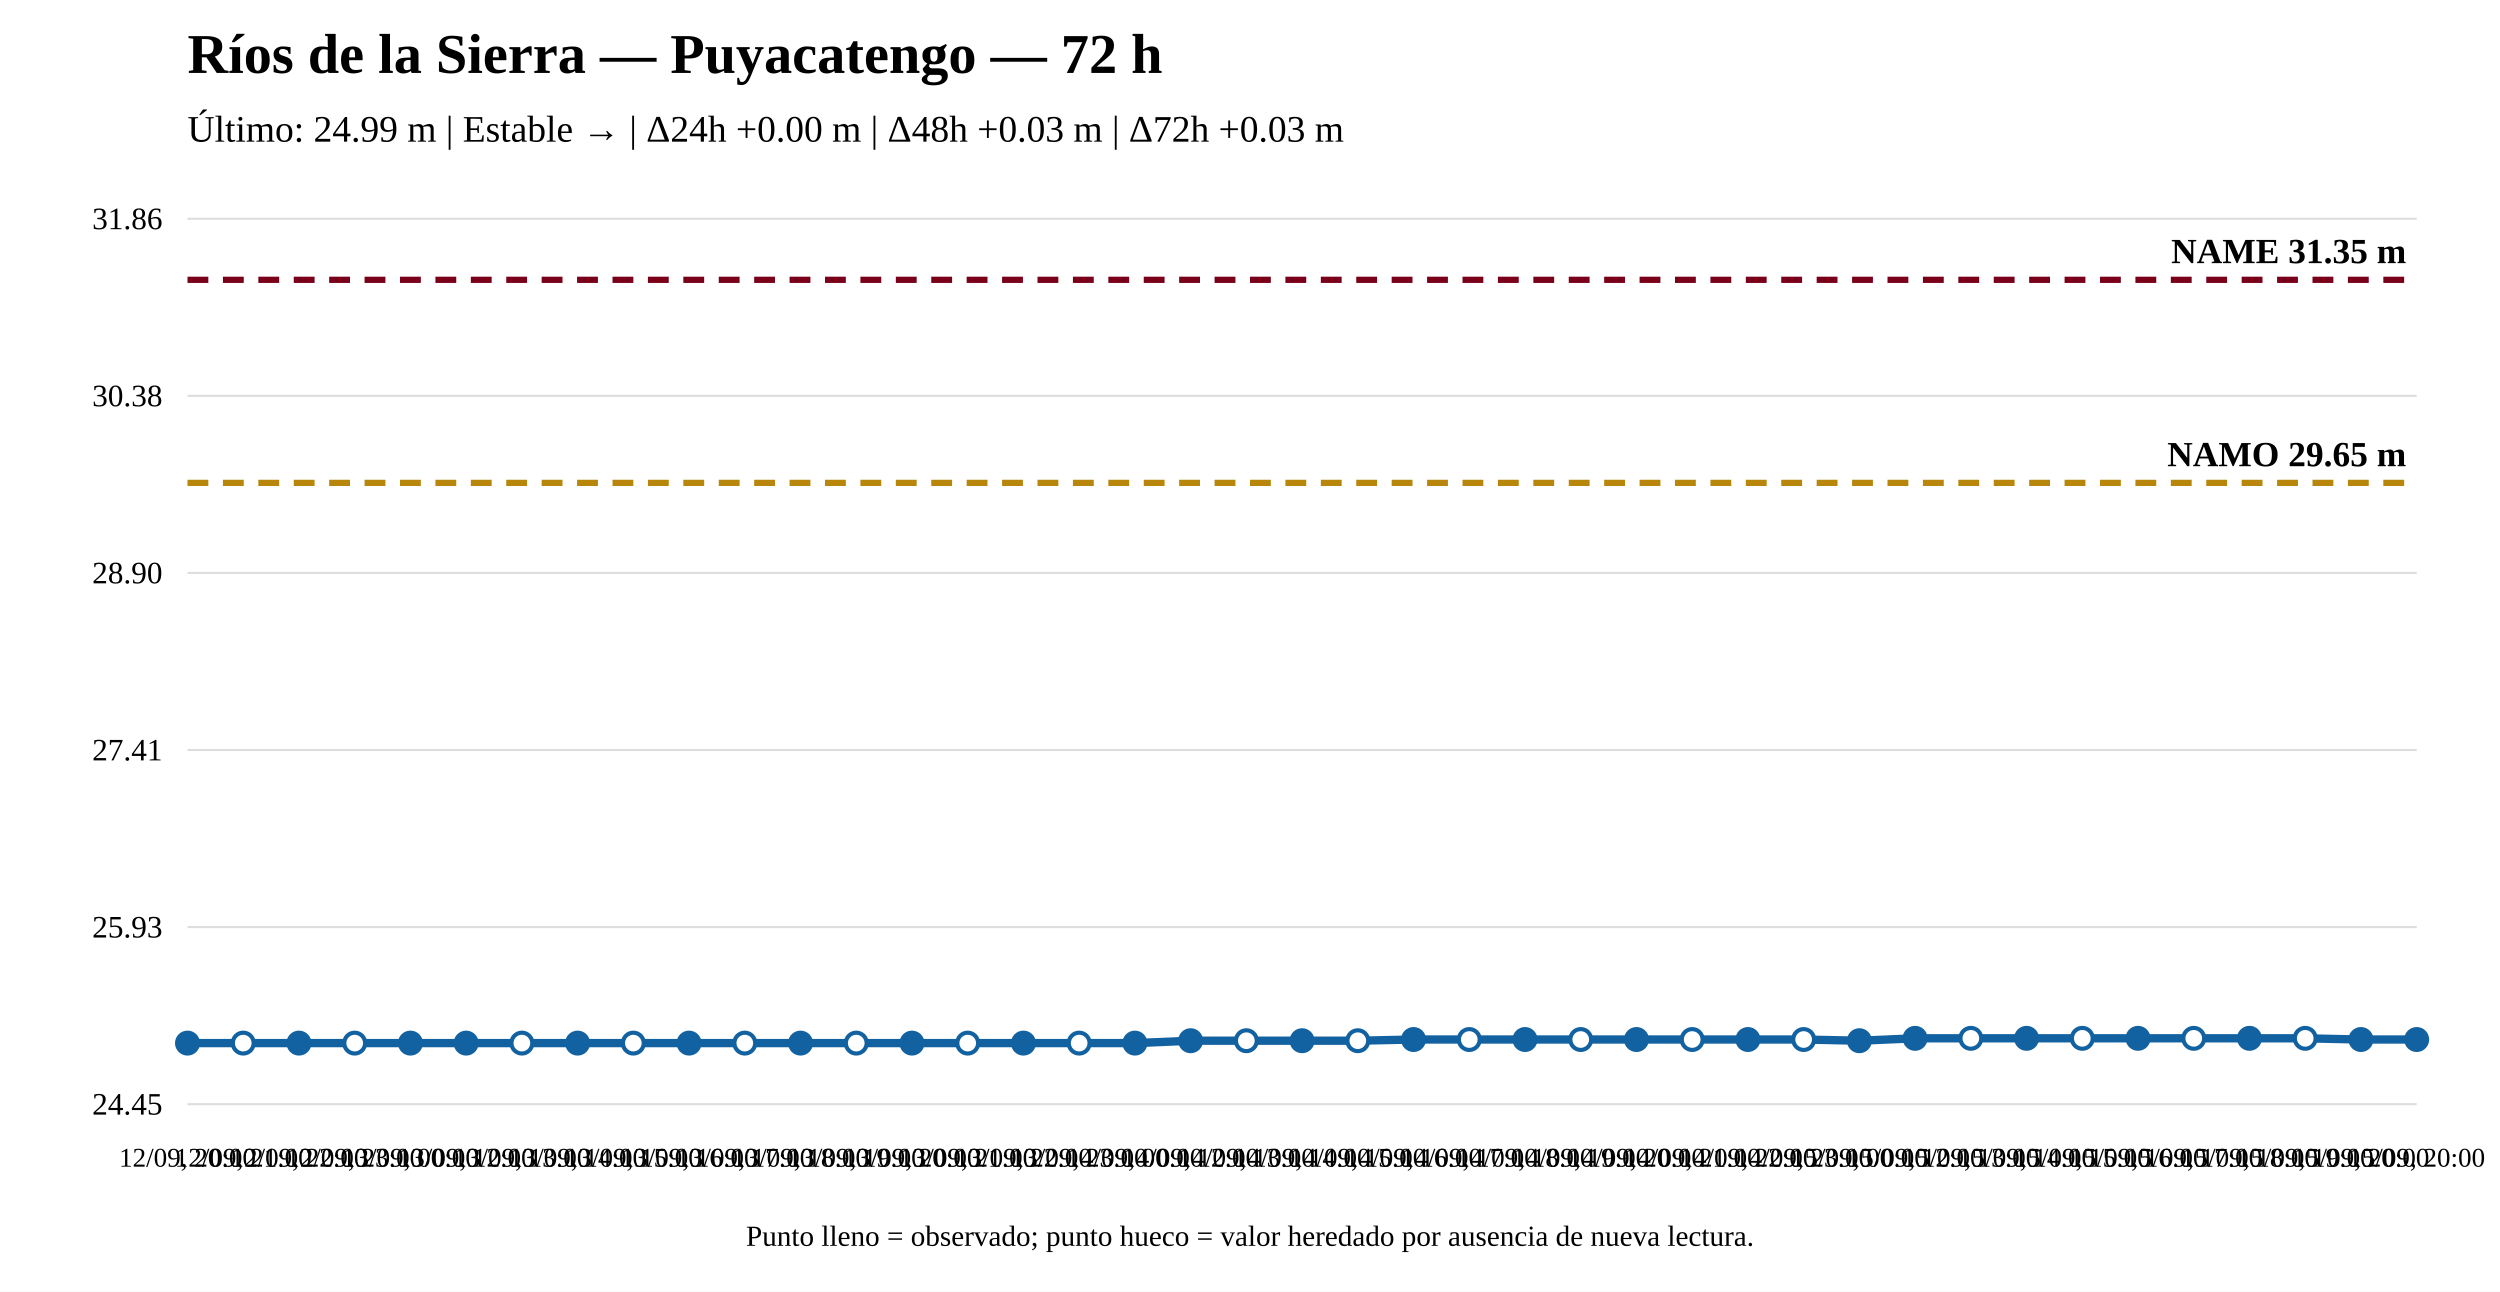
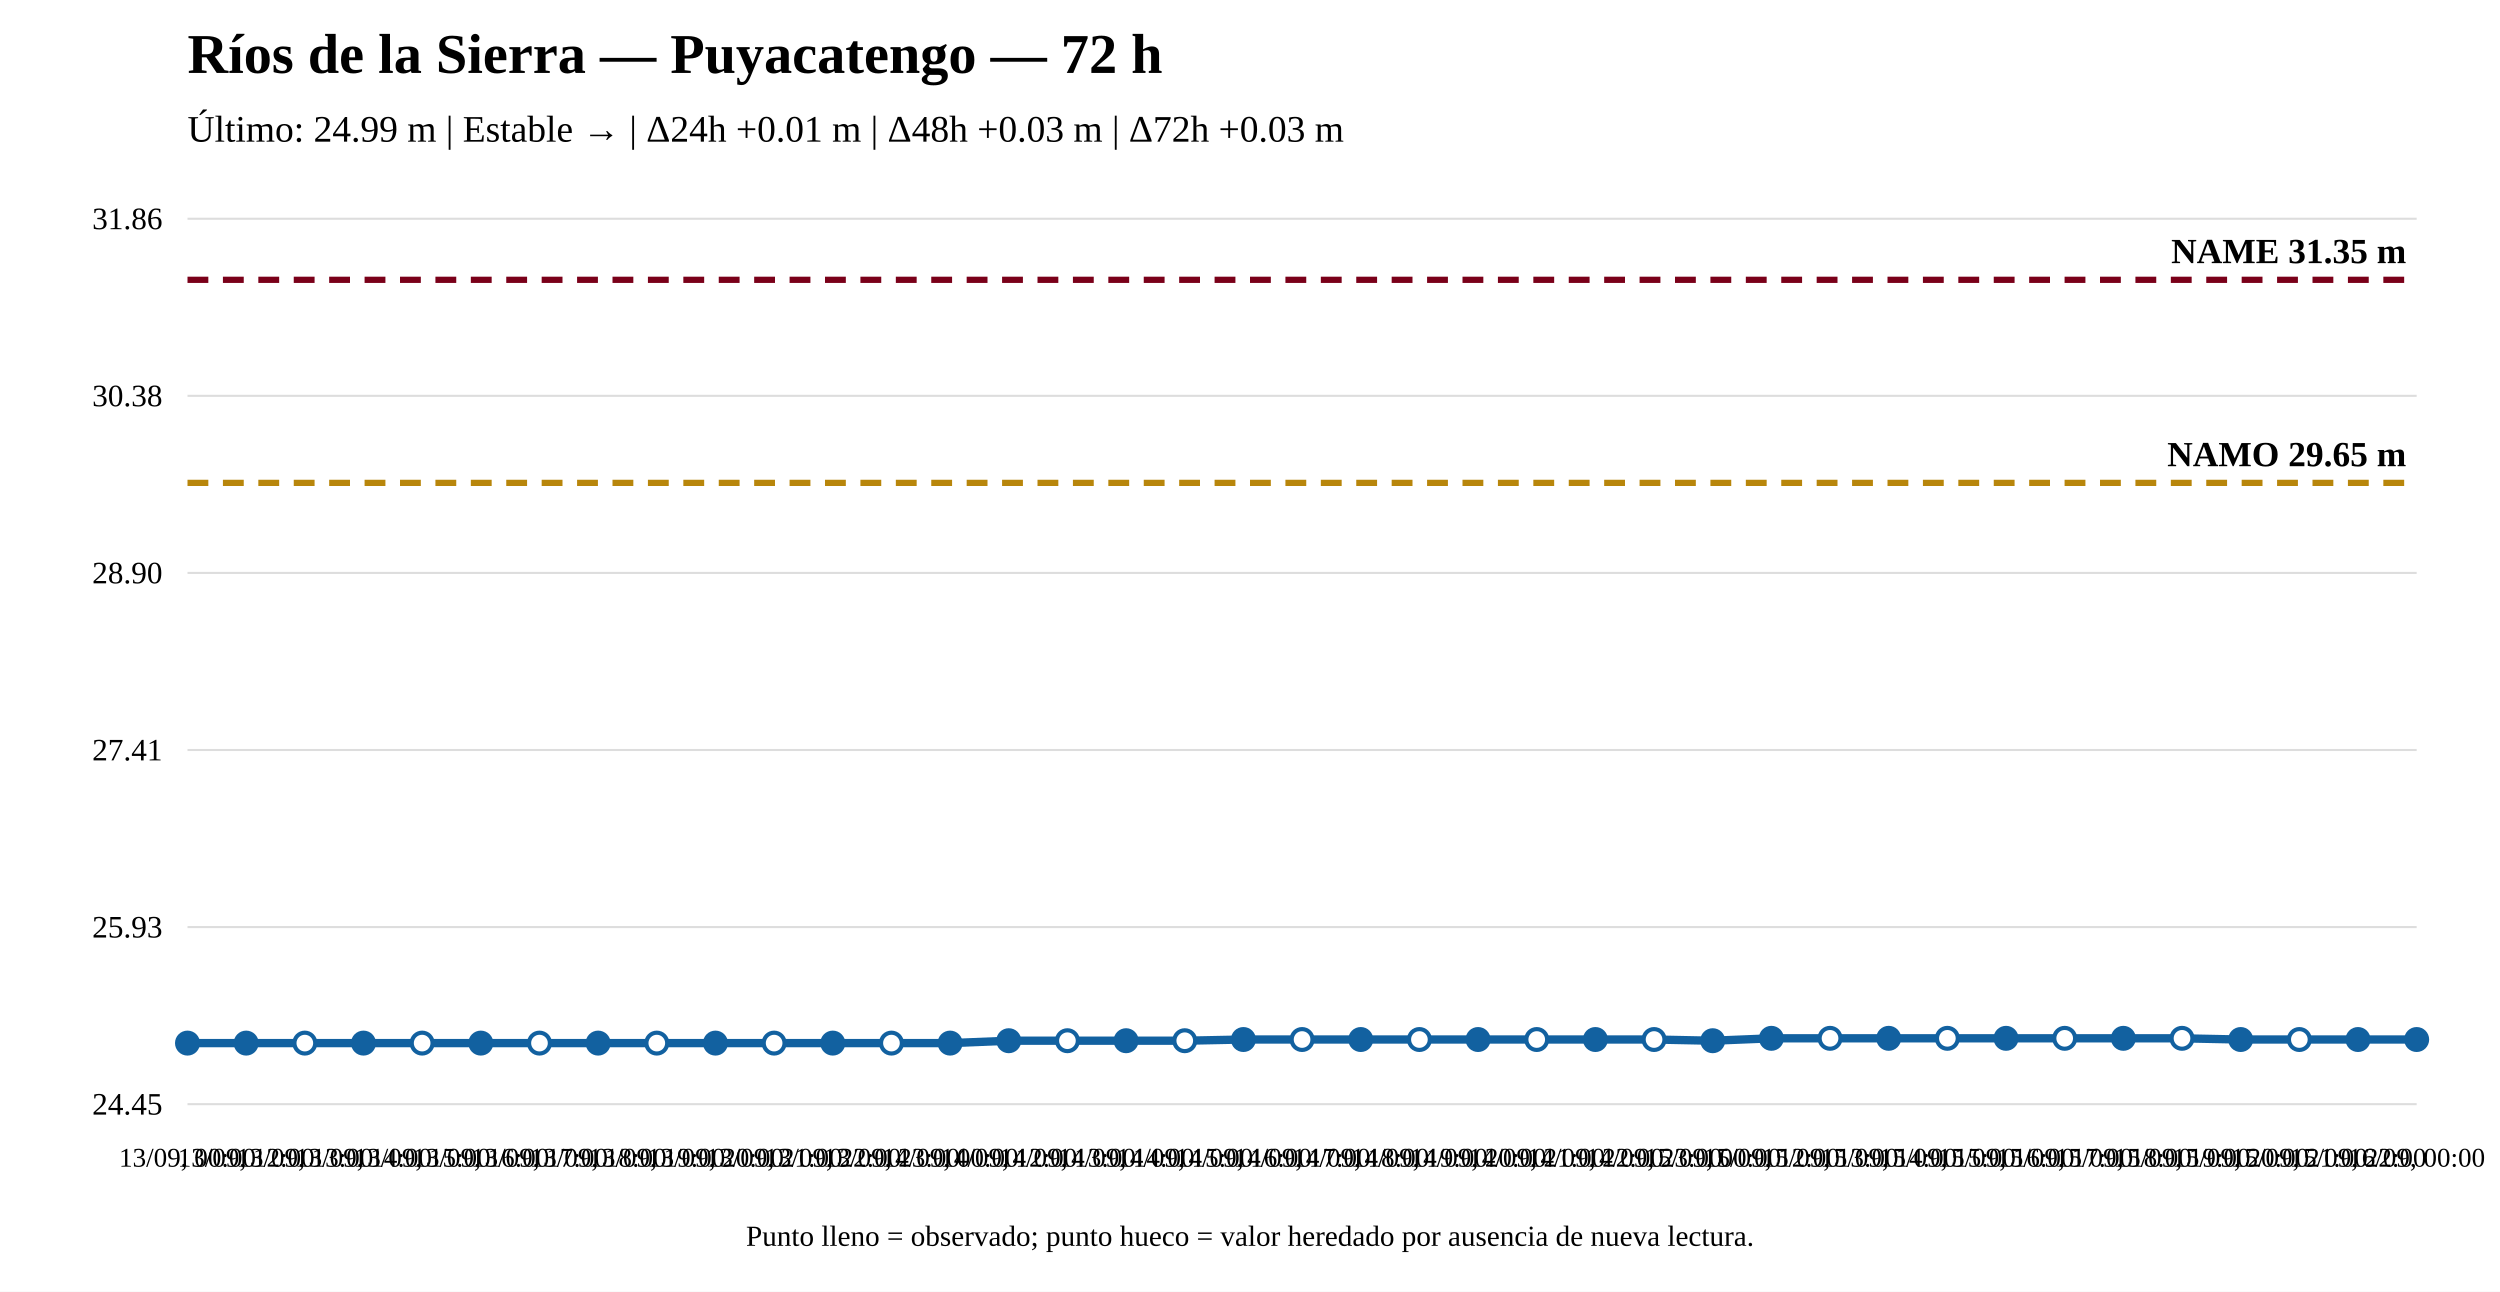
<svg xmlns="http://www.w3.org/2000/svg" width="1200" height="620" viewBox="0 0 1200 620">
  <rect width="100%" height="100%" fill="white" />
  <text x="90" y="35" font-size="27" font-weight="bold">Ríos de la Sierra — Puyacatengo — 72 h</text>
-   <text x="90" y="68" font-size="18">Último: 24.99 m | Estable → | Δ24h +0.00 m | Δ48h +0.03 m | Δ72h +0.03 m</text>
+   <text x="90" y="68" font-size="18">Último: 24.99 m | Estable → | Δ24h +0.01 m | Δ48h +0.03 m | Δ72h +0.03 m</text>
  <line x1="90" y1="530" x2="1160" y2="530" stroke="#ddd" />
  <line x1="90" y1="445" x2="1160" y2="445" stroke="#ddd" />
  <line x1="90" y1="360" x2="1160" y2="360" stroke="#ddd" />
  <line x1="90" y1="275" x2="1160" y2="275" stroke="#ddd" />
  <line x1="90" y1="190" x2="1160" y2="190" stroke="#ddd" />
  <line x1="90" y1="105" x2="1160" y2="105" stroke="#ddd" />
  <text x="78" y="535" text-anchor="end" font-size="15">24.45</text>
  <text x="78" y="450" text-anchor="end" font-size="15">25.93</text>
  <text x="78" y="365" text-anchor="end" font-size="15">27.41</text>
  <text x="78" y="280" text-anchor="end" font-size="15">28.90</text>
  <text x="78" y="195" text-anchor="end" font-size="15">30.38</text>
  <text x="78" y="110" text-anchor="end" font-size="15">31.86</text>
  <line x1="90" y1="231.782" x2="1160" y2="231.782" stroke="#b8860b" stroke-width="3" stroke-dasharray="10 7" />
  <text x="1155" y="223.782" text-anchor="end" font-size="17" font-weight="bold">NAMO 29.65 m</text>
  <line x1="90" y1="134.31" x2="1160" y2="134.31" stroke="#7a0019" stroke-width="3" stroke-dasharray="10 7" />
  <text x="1155" y="126.31" text-anchor="end" font-size="17" font-weight="bold">NAME 31.35 m</text>
-   <polyline fill="none" stroke="#1261a0" stroke-width="4" points="90,500.69 116.75,500.69 143.5,500.69 170.25,500.69 197,500.69 223.75,500.69 250.5,500.69 277.25,500.69 304,500.69 330.75,500.69 357.5,500.69 384.25,500.69 411,500.69 437.75,500.69 464.5,500.69 491.25,500.69 518,500.69 544.75,500.69 571.5,499.543 598.25,499.543 625,499.543 651.75,499.543 678.5,498.97 705.25,498.97 732,498.97 758.75,498.97 785.5,498.97 812.25,498.97 839,498.97 865.75,498.97 892.5,499.543 919.25,498.396 946,498.396 972.75,498.396 999.5,498.396 1026.25,498.396 1053,498.396 1079.75,498.396 1106.5,498.396 1133.25,498.97 1160,498.97" />
+   <polyline fill="none" stroke="#1261a0" stroke-width="4" points="90,500.69 118.158,500.69 146.316,500.69 174.474,500.69 202.632,500.69 230.789,500.69 258.947,500.69 287.105,500.69 315.263,500.69 343.421,500.69 371.579,500.69 399.737,500.69 427.895,500.69 456.053,500.69 484.211,499.543 512.368,499.543 540.526,499.543 568.684,499.543 596.842,498.97 625,498.97 653.158,498.97 681.316,498.97 709.474,498.97 737.632,498.97 765.789,498.97 793.947,498.97 822.105,499.543 850.263,498.396 878.421,498.396 906.579,498.396 934.737,498.396 962.895,498.396 991.053,498.396 1019.211,498.396 1047.368,498.396 1075.526,498.97 1103.684,498.97 1131.842,498.97 1160,498.97" />
  <circle cx="90" cy="500.69" r="5" fill="#1261a0" stroke="#1261a0" stroke-width="2" />
-   <circle cx="116.75" cy="500.69" r="5" fill="white" stroke="#1261a0" stroke-width="2" />
-   <circle cx="143.5" cy="500.69" r="5" fill="#1261a0" stroke="#1261a0" stroke-width="2" />
-   <circle cx="170.25" cy="500.69" r="5" fill="white" stroke="#1261a0" stroke-width="2" />
-   <circle cx="197" cy="500.69" r="5" fill="#1261a0" stroke="#1261a0" stroke-width="2" />
-   <circle cx="223.75" cy="500.69" r="5" fill="#1261a0" stroke="#1261a0" stroke-width="2" />
-   <circle cx="250.5" cy="500.69" r="5" fill="white" stroke="#1261a0" stroke-width="2" />
-   <circle cx="277.25" cy="500.69" r="5" fill="#1261a0" stroke="#1261a0" stroke-width="2" />
-   <circle cx="304" cy="500.69" r="5" fill="white" stroke="#1261a0" stroke-width="2" />
-   <circle cx="330.75" cy="500.69" r="5" fill="#1261a0" stroke="#1261a0" stroke-width="2" />
-   <circle cx="357.5" cy="500.69" r="5" fill="white" stroke="#1261a0" stroke-width="2" />
-   <circle cx="384.25" cy="500.69" r="5" fill="#1261a0" stroke="#1261a0" stroke-width="2" />
-   <circle cx="411" cy="500.69" r="5" fill="white" stroke="#1261a0" stroke-width="2" />
-   <circle cx="437.75" cy="500.69" r="5" fill="#1261a0" stroke="#1261a0" stroke-width="2" />
-   <circle cx="464.5" cy="500.69" r="5" fill="white" stroke="#1261a0" stroke-width="2" />
-   <circle cx="491.25" cy="500.69" r="5" fill="#1261a0" stroke="#1261a0" stroke-width="2" />
-   <circle cx="518" cy="500.69" r="5" fill="white" stroke="#1261a0" stroke-width="2" />
-   <circle cx="544.75" cy="500.69" r="5" fill="#1261a0" stroke="#1261a0" stroke-width="2" />
-   <circle cx="571.5" cy="499.543" r="5" fill="#1261a0" stroke="#1261a0" stroke-width="2" />
-   <circle cx="598.25" cy="499.543" r="5" fill="white" stroke="#1261a0" stroke-width="2" />
-   <circle cx="625" cy="499.543" r="5" fill="#1261a0" stroke="#1261a0" stroke-width="2" />
-   <circle cx="651.75" cy="499.543" r="5" fill="white" stroke="#1261a0" stroke-width="2" />
-   <circle cx="678.5" cy="498.97" r="5" fill="#1261a0" stroke="#1261a0" stroke-width="2" />
-   <circle cx="705.25" cy="498.97" r="5" fill="white" stroke="#1261a0" stroke-width="2" />
-   <circle cx="732" cy="498.97" r="5" fill="#1261a0" stroke="#1261a0" stroke-width="2" />
-   <circle cx="758.75" cy="498.97" r="5" fill="white" stroke="#1261a0" stroke-width="2" />
-   <circle cx="785.5" cy="498.97" r="5" fill="#1261a0" stroke="#1261a0" stroke-width="2" />
-   <circle cx="812.25" cy="498.97" r="5" fill="white" stroke="#1261a0" stroke-width="2" />
-   <circle cx="839" cy="498.97" r="5" fill="#1261a0" stroke="#1261a0" stroke-width="2" />
-   <circle cx="865.75" cy="498.97" r="5" fill="white" stroke="#1261a0" stroke-width="2" />
-   <circle cx="892.5" cy="499.543" r="5" fill="#1261a0" stroke="#1261a0" stroke-width="2" />
-   <circle cx="919.25" cy="498.396" r="5" fill="#1261a0" stroke="#1261a0" stroke-width="2" />
-   <circle cx="946" cy="498.396" r="5" fill="white" stroke="#1261a0" stroke-width="2" />
-   <circle cx="972.75" cy="498.396" r="5" fill="#1261a0" stroke="#1261a0" stroke-width="2" />
-   <circle cx="999.5" cy="498.396" r="5" fill="white" stroke="#1261a0" stroke-width="2" />
-   <circle cx="1026.25" cy="498.396" r="5" fill="#1261a0" stroke="#1261a0" stroke-width="2" />
-   <circle cx="1053" cy="498.396" r="5" fill="white" stroke="#1261a0" stroke-width="2" />
-   <circle cx="1079.75" cy="498.396" r="5" fill="#1261a0" stroke="#1261a0" stroke-width="2" />
-   <circle cx="1106.5" cy="498.396" r="5" fill="white" stroke="#1261a0" stroke-width="2" />
-   <circle cx="1133.25" cy="498.97" r="5" fill="#1261a0" stroke="#1261a0" stroke-width="2" />
+   <circle cx="118.158" cy="500.69" r="5" fill="#1261a0" stroke="#1261a0" stroke-width="2" />
+   <circle cx="146.316" cy="500.69" r="5" fill="white" stroke="#1261a0" stroke-width="2" />
+   <circle cx="174.474" cy="500.69" r="5" fill="#1261a0" stroke="#1261a0" stroke-width="2" />
+   <circle cx="202.632" cy="500.69" r="5" fill="white" stroke="#1261a0" stroke-width="2" />
+   <circle cx="230.789" cy="500.69" r="5" fill="#1261a0" stroke="#1261a0" stroke-width="2" />
+   <circle cx="258.947" cy="500.69" r="5" fill="white" stroke="#1261a0" stroke-width="2" />
+   <circle cx="287.105" cy="500.69" r="5" fill="#1261a0" stroke="#1261a0" stroke-width="2" />
+   <circle cx="315.263" cy="500.69" r="5" fill="white" stroke="#1261a0" stroke-width="2" />
+   <circle cx="343.421" cy="500.69" r="5" fill="#1261a0" stroke="#1261a0" stroke-width="2" />
+   <circle cx="371.579" cy="500.69" r="5" fill="white" stroke="#1261a0" stroke-width="2" />
+   <circle cx="399.737" cy="500.69" r="5" fill="#1261a0" stroke="#1261a0" stroke-width="2" />
+   <circle cx="427.895" cy="500.69" r="5" fill="white" stroke="#1261a0" stroke-width="2" />
+   <circle cx="456.053" cy="500.69" r="5" fill="#1261a0" stroke="#1261a0" stroke-width="2" />
+   <circle cx="484.211" cy="499.543" r="5" fill="#1261a0" stroke="#1261a0" stroke-width="2" />
+   <circle cx="512.368" cy="499.543" r="5" fill="white" stroke="#1261a0" stroke-width="2" />
+   <circle cx="540.526" cy="499.543" r="5" fill="#1261a0" stroke="#1261a0" stroke-width="2" />
+   <circle cx="568.684" cy="499.543" r="5" fill="white" stroke="#1261a0" stroke-width="2" />
+   <circle cx="596.842" cy="498.97" r="5" fill="#1261a0" stroke="#1261a0" stroke-width="2" />
+   <circle cx="625" cy="498.97" r="5" fill="white" stroke="#1261a0" stroke-width="2" />
+   <circle cx="653.158" cy="498.97" r="5" fill="#1261a0" stroke="#1261a0" stroke-width="2" />
+   <circle cx="681.316" cy="498.97" r="5" fill="white" stroke="#1261a0" stroke-width="2" />
+   <circle cx="709.474" cy="498.97" r="5" fill="#1261a0" stroke="#1261a0" stroke-width="2" />
+   <circle cx="737.632" cy="498.97" r="5" fill="white" stroke="#1261a0" stroke-width="2" />
+   <circle cx="765.789" cy="498.97" r="5" fill="#1261a0" stroke="#1261a0" stroke-width="2" />
+   <circle cx="793.947" cy="498.97" r="5" fill="white" stroke="#1261a0" stroke-width="2" />
+   <circle cx="822.105" cy="499.543" r="5" fill="#1261a0" stroke="#1261a0" stroke-width="2" />
+   <circle cx="850.263" cy="498.396" r="5" fill="#1261a0" stroke="#1261a0" stroke-width="2" />
+   <circle cx="878.421" cy="498.396" r="5" fill="white" stroke="#1261a0" stroke-width="2" />
+   <circle cx="906.579" cy="498.396" r="5" fill="#1261a0" stroke="#1261a0" stroke-width="2" />
+   <circle cx="934.737" cy="498.396" r="5" fill="white" stroke="#1261a0" stroke-width="2" />
+   <circle cx="962.895" cy="498.396" r="5" fill="#1261a0" stroke="#1261a0" stroke-width="2" />
+   <circle cx="991.053" cy="498.396" r="5" fill="white" stroke="#1261a0" stroke-width="2" />
+   <circle cx="1019.211" cy="498.396" r="5" fill="#1261a0" stroke="#1261a0" stroke-width="2" />
+   <circle cx="1047.368" cy="498.396" r="5" fill="white" stroke="#1261a0" stroke-width="2" />
+   <circle cx="1075.526" cy="498.97" r="5" fill="#1261a0" stroke="#1261a0" stroke-width="2" />
+   <circle cx="1103.684" cy="498.97" r="5" fill="white" stroke="#1261a0" stroke-width="2" />
+   <circle cx="1131.842" cy="498.97" r="5" fill="#1261a0" stroke="#1261a0" stroke-width="2" />
  <circle cx="1160" cy="498.97" r="5" fill="#1261a0" stroke="#1261a0" stroke-width="2" />
-   <text x="90" y="560" text-anchor="middle" font-size="13">12/09, 20:00</text>
-   <text x="116.75" y="560" text-anchor="middle" font-size="13">12/09, 21:00</text>
-   <text x="143.5" y="560" text-anchor="middle" font-size="13">12/09, 22:00</text>
-   <text x="170.25" y="560" text-anchor="middle" font-size="13">12/09, 23:00</text>
-   <text x="197" y="560" text-anchor="middle" font-size="13">13/09, 00:00</text>
-   <text x="223.75" y="560" text-anchor="middle" font-size="13">13/09, 12:00</text>
-   <text x="250.5" y="560" text-anchor="middle" font-size="13">13/09, 13:00</text>
-   <text x="277.25" y="560" text-anchor="middle" font-size="13">13/09, 14:00</text>
-   <text x="304" y="560" text-anchor="middle" font-size="13">13/09, 15:00</text>
-   <text x="330.75" y="560" text-anchor="middle" font-size="13">13/09, 16:00</text>
-   <text x="357.5" y="560" text-anchor="middle" font-size="13">13/09, 17:00</text>
-   <text x="384.25" y="560" text-anchor="middle" font-size="13">13/09, 18:00</text>
-   <text x="411" y="560" text-anchor="middle" font-size="13">13/09, 19:00</text>
-   <text x="437.75" y="560" text-anchor="middle" font-size="13">13/09, 20:00</text>
-   <text x="464.5" y="560" text-anchor="middle" font-size="13">13/09, 21:00</text>
-   <text x="491.25" y="560" text-anchor="middle" font-size="13">13/09, 22:00</text>
-   <text x="518" y="560" text-anchor="middle" font-size="13">13/09, 23:00</text>
-   <text x="544.75" y="560" text-anchor="middle" font-size="13">14/09, 00:00</text>
-   <text x="571.5" y="560" text-anchor="middle" font-size="13">14/09, 12:00</text>
-   <text x="598.25" y="560" text-anchor="middle" font-size="13">14/09, 13:00</text>
-   <text x="625" y="560" text-anchor="middle" font-size="13">14/09, 14:00</text>
-   <text x="651.75" y="560" text-anchor="middle" font-size="13">14/09, 15:00</text>
-   <text x="678.5" y="560" text-anchor="middle" font-size="13">14/09, 16:00</text>
-   <text x="705.25" y="560" text-anchor="middle" font-size="13">14/09, 17:00</text>
-   <text x="732" y="560" text-anchor="middle" font-size="13">14/09, 18:00</text>
-   <text x="758.75" y="560" text-anchor="middle" font-size="13">14/09, 19:00</text>
-   <text x="785.5" y="560" text-anchor="middle" font-size="13">14/09, 20:00</text>
-   <text x="812.25" y="560" text-anchor="middle" font-size="13">14/09, 21:00</text>
-   <text x="839" y="560" text-anchor="middle" font-size="13">14/09, 22:00</text>
-   <text x="865.75" y="560" text-anchor="middle" font-size="13">14/09, 23:00</text>
-   <text x="892.5" y="560" text-anchor="middle" font-size="13">15/09, 00:00</text>
-   <text x="919.25" y="560" text-anchor="middle" font-size="13">15/09, 12:00</text>
-   <text x="946" y="560" text-anchor="middle" font-size="13">15/09, 13:00</text>
-   <text x="972.75" y="560" text-anchor="middle" font-size="13">15/09, 14:00</text>
-   <text x="999.5" y="560" text-anchor="middle" font-size="13">15/09, 15:00</text>
-   <text x="1026.25" y="560" text-anchor="middle" font-size="13">15/09, 16:00</text>
-   <text x="1053" y="560" text-anchor="middle" font-size="13">15/09, 17:00</text>
-   <text x="1079.75" y="560" text-anchor="middle" font-size="13">15/09, 18:00</text>
-   <text x="1106.5" y="560" text-anchor="middle" font-size="13">15/09, 19:00</text>
-   <text x="1133.25" y="560" text-anchor="middle" font-size="13">15/09, 20:00</text>
-   <text x="1160" y="560" text-anchor="middle" font-size="13">15/09, 20:00</text>
+   <text x="90" y="560" text-anchor="middle" font-size="13">13/09, 00:00</text>
+   <text x="118.158" y="560" text-anchor="middle" font-size="13">13/09, 12:00</text>
+   <text x="146.316" y="560" text-anchor="middle" font-size="13">13/09, 13:00</text>
+   <text x="174.474" y="560" text-anchor="middle" font-size="13">13/09, 14:00</text>
+   <text x="202.632" y="560" text-anchor="middle" font-size="13">13/09, 15:00</text>
+   <text x="230.789" y="560" text-anchor="middle" font-size="13">13/09, 16:00</text>
+   <text x="258.947" y="560" text-anchor="middle" font-size="13">13/09, 17:00</text>
+   <text x="287.105" y="560" text-anchor="middle" font-size="13">13/09, 18:00</text>
+   <text x="315.263" y="560" text-anchor="middle" font-size="13">13/09, 19:00</text>
+   <text x="343.421" y="560" text-anchor="middle" font-size="13">13/09, 20:00</text>
+   <text x="371.579" y="560" text-anchor="middle" font-size="13">13/09, 21:00</text>
+   <text x="399.737" y="560" text-anchor="middle" font-size="13">13/09, 22:00</text>
+   <text x="427.895" y="560" text-anchor="middle" font-size="13">13/09, 23:00</text>
+   <text x="456.053" y="560" text-anchor="middle" font-size="13">14/09, 00:00</text>
+   <text x="484.211" y="560" text-anchor="middle" font-size="13">14/09, 12:00</text>
+   <text x="512.368" y="560" text-anchor="middle" font-size="13">14/09, 13:00</text>
+   <text x="540.526" y="560" text-anchor="middle" font-size="13">14/09, 14:00</text>
+   <text x="568.684" y="560" text-anchor="middle" font-size="13">14/09, 15:00</text>
+   <text x="596.842" y="560" text-anchor="middle" font-size="13">14/09, 16:00</text>
+   <text x="625" y="560" text-anchor="middle" font-size="13">14/09, 17:00</text>
+   <text x="653.158" y="560" text-anchor="middle" font-size="13">14/09, 18:00</text>
+   <text x="681.316" y="560" text-anchor="middle" font-size="13">14/09, 19:00</text>
+   <text x="709.474" y="560" text-anchor="middle" font-size="13">14/09, 20:00</text>
+   <text x="737.632" y="560" text-anchor="middle" font-size="13">14/09, 21:00</text>
+   <text x="765.789" y="560" text-anchor="middle" font-size="13">14/09, 22:00</text>
+   <text x="793.947" y="560" text-anchor="middle" font-size="13">14/09, 23:00</text>
+   <text x="822.105" y="560" text-anchor="middle" font-size="13">15/09, 00:00</text>
+   <text x="850.263" y="560" text-anchor="middle" font-size="13">15/09, 12:00</text>
+   <text x="878.421" y="560" text-anchor="middle" font-size="13">15/09, 13:00</text>
+   <text x="906.579" y="560" text-anchor="middle" font-size="13">15/09, 14:00</text>
+   <text x="934.737" y="560" text-anchor="middle" font-size="13">15/09, 15:00</text>
+   <text x="962.895" y="560" text-anchor="middle" font-size="13">15/09, 16:00</text>
+   <text x="991.053" y="560" text-anchor="middle" font-size="13">15/09, 17:00</text>
+   <text x="1019.211" y="560" text-anchor="middle" font-size="13">15/09, 18:00</text>
+   <text x="1047.368" y="560" text-anchor="middle" font-size="13">15/09, 19:00</text>
+   <text x="1075.526" y="560" text-anchor="middle" font-size="13">15/09, 20:00</text>
+   <text x="1103.684" y="560" text-anchor="middle" font-size="13">15/09, 21:00</text>
+   <text x="1131.842" y="560" text-anchor="middle" font-size="13">15/09, 22:00</text>
+   <text x="1160" y="560" text-anchor="middle" font-size="13">16/09, 00:00</text>
  <text x="600" y="598" text-anchor="middle" font-size="14">Punto lleno = observado; punto hueco = valor heredado por ausencia de nueva lectura.</text>
</svg>
